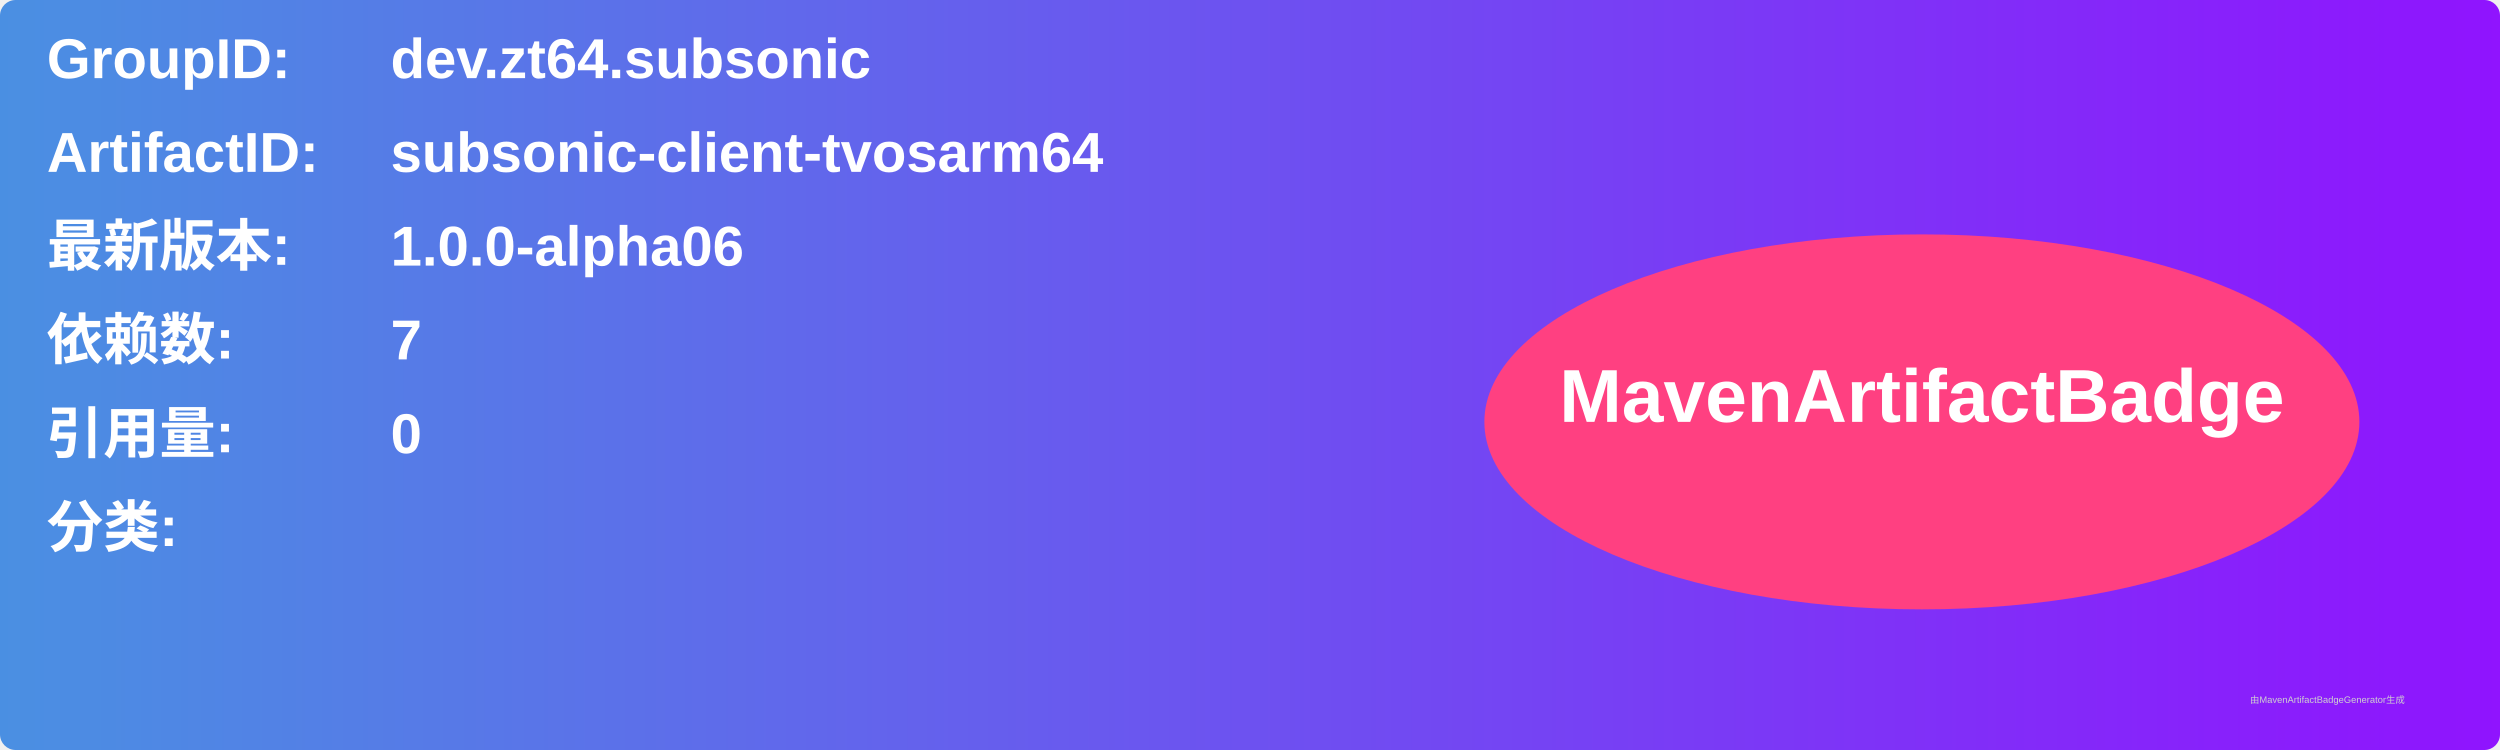
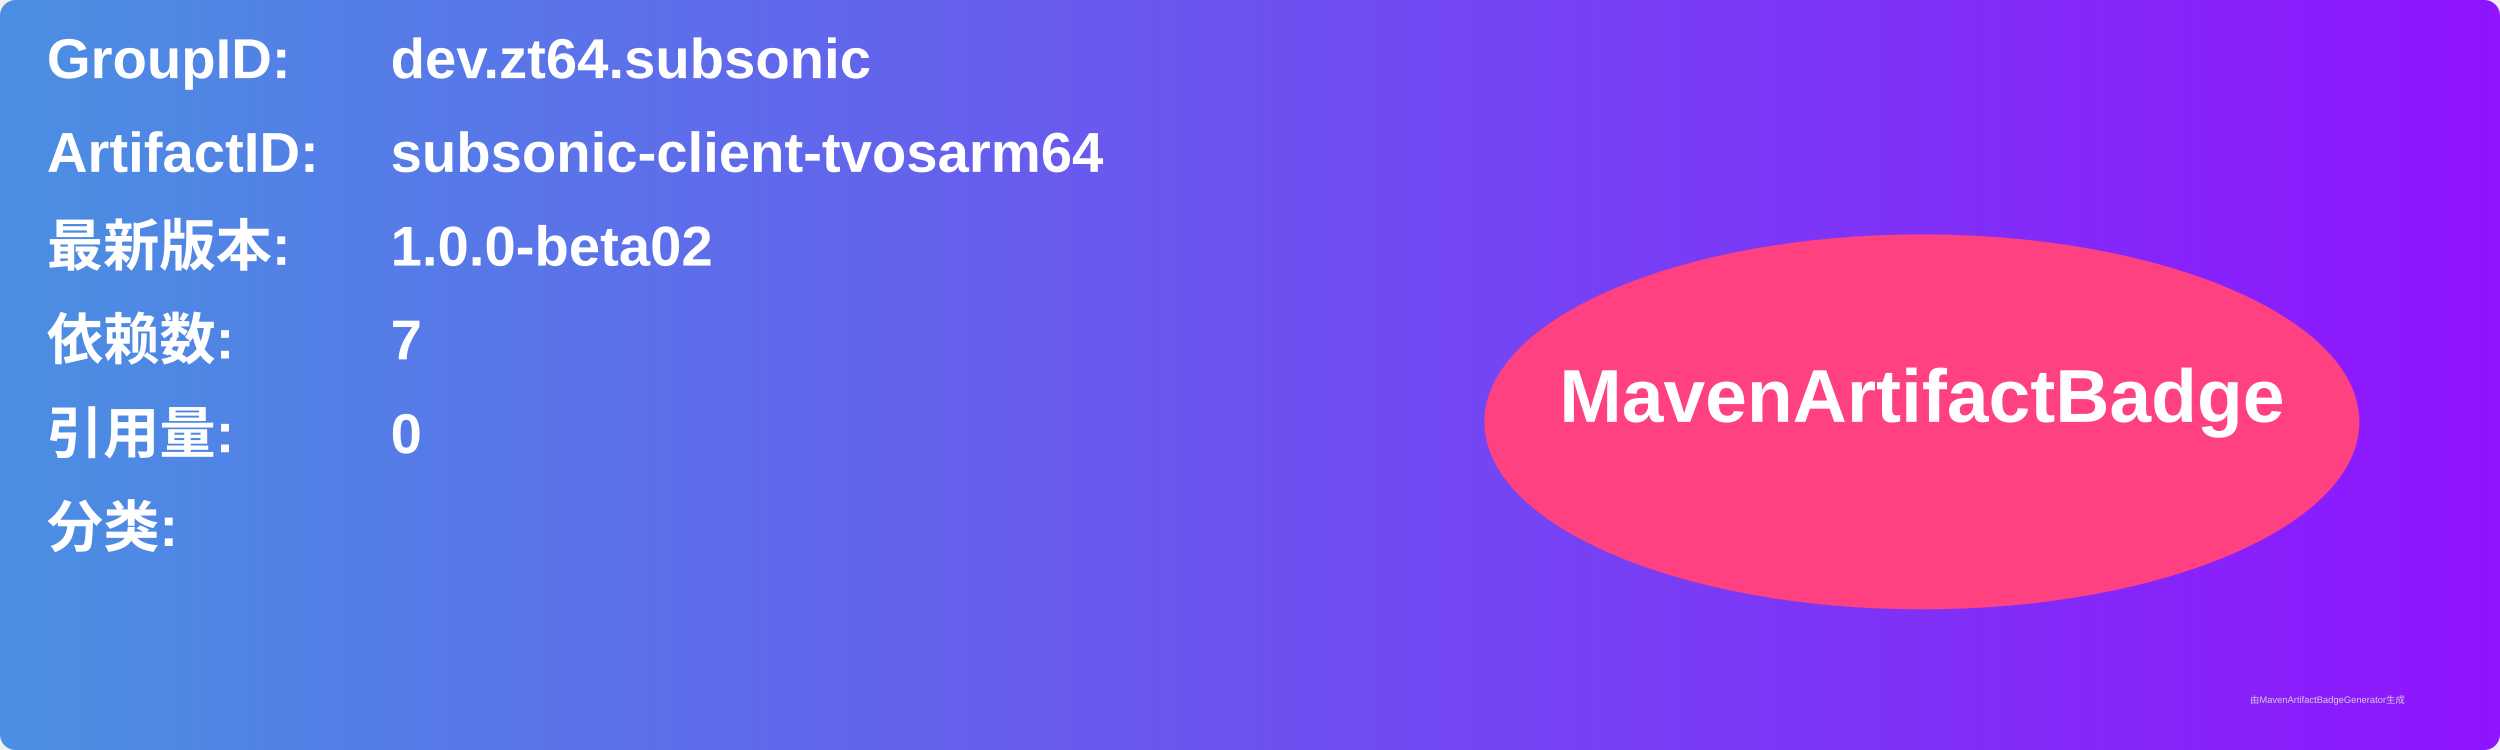
<svg xmlns="http://www.w3.org/2000/svg" width="800" height="240" viewBox="0 0 800 240">
  <linearGradient id="grad" x1="0%" y1="0%" x2="100%" y2="0%">
    <stop offset="0%" stop-color="#4a90e2" />
    <stop offset="100%" stop-color="#9013fe" />
  </linearGradient>
  <rect width="100%" height="100%" rx="5" ry="5" fill="url(#grad)" />
  <g transform="translate(15, 15)">
    <text x="0" y="10" font-family="Arial" font-size="18" fill="white" font-weight="bold" width="260">GroupID:</text>
    <text x="110" y="10" font-family="Arial" font-size="18" fill="white" font-weight="bold" width="460">dev.zt64.subsonic</text>
    <text x="0" y="40" font-family="Arial" font-size="18" fill="white" font-weight="bold" width="260">ArtifactID:</text>
    <text x="110" y="40" font-family="Arial" font-size="18" fill="white" font-weight="bold" width="460">subsonic-client-tvosarm64</text>
    <text x="0" y="70" font-family="Arial" font-size="18" fill="white" font-weight="bold">最新版本:</text>
    <text x="110" y="70" font-family="Arial" font-size="18" fill="white" font-weight="bold">
-       <tspan font-weight="bold">1.0.0-alpha06</tspan>
+       <tspan font-weight="bold">1.0.0-beta02</tspan>
    </text>
    <text x="0" y="100" font-family="Arial" font-size="18" fill="white" font-weight="bold">依赖数: </text>
    <text x="110" y="100" font-family="Arial" font-size="18" fill="white">
      <tspan font-weight="bold">7</tspan>
    </text>
    <text x="0" y="130" font-family="Arial" font-size="18" fill="white" font-weight="bold">引用量: </text>
    <text x="110" y="130" font-family="Arial" font-size="18" fill="white">
      <tspan font-weight="bold">0</tspan>
    </text>
    <text x="0" y="160" font-family="Arial" font-size="18" fill="white" font-weight="bold">分类:</text>
    <text x="10" y="190" font-family="Arial" font-size="10" fill="white">
      <tspan font-weight="bold" />
    </text>
    <ellipse cx="600" cy="120" rx="140" ry="60" fill="#ff4081" />
    <text x="600" y="120" text-anchor="middle" font-family="Arial" font-size="24" fill="white" font-weight="bold">MavenArtifactBadge</text>
  </g>
  <text x="720" y="225" font-family="Arial" font-size="3" fill="#d0d0d0">由MavenArtifactBadgeGenerator生成</text>
</svg>
